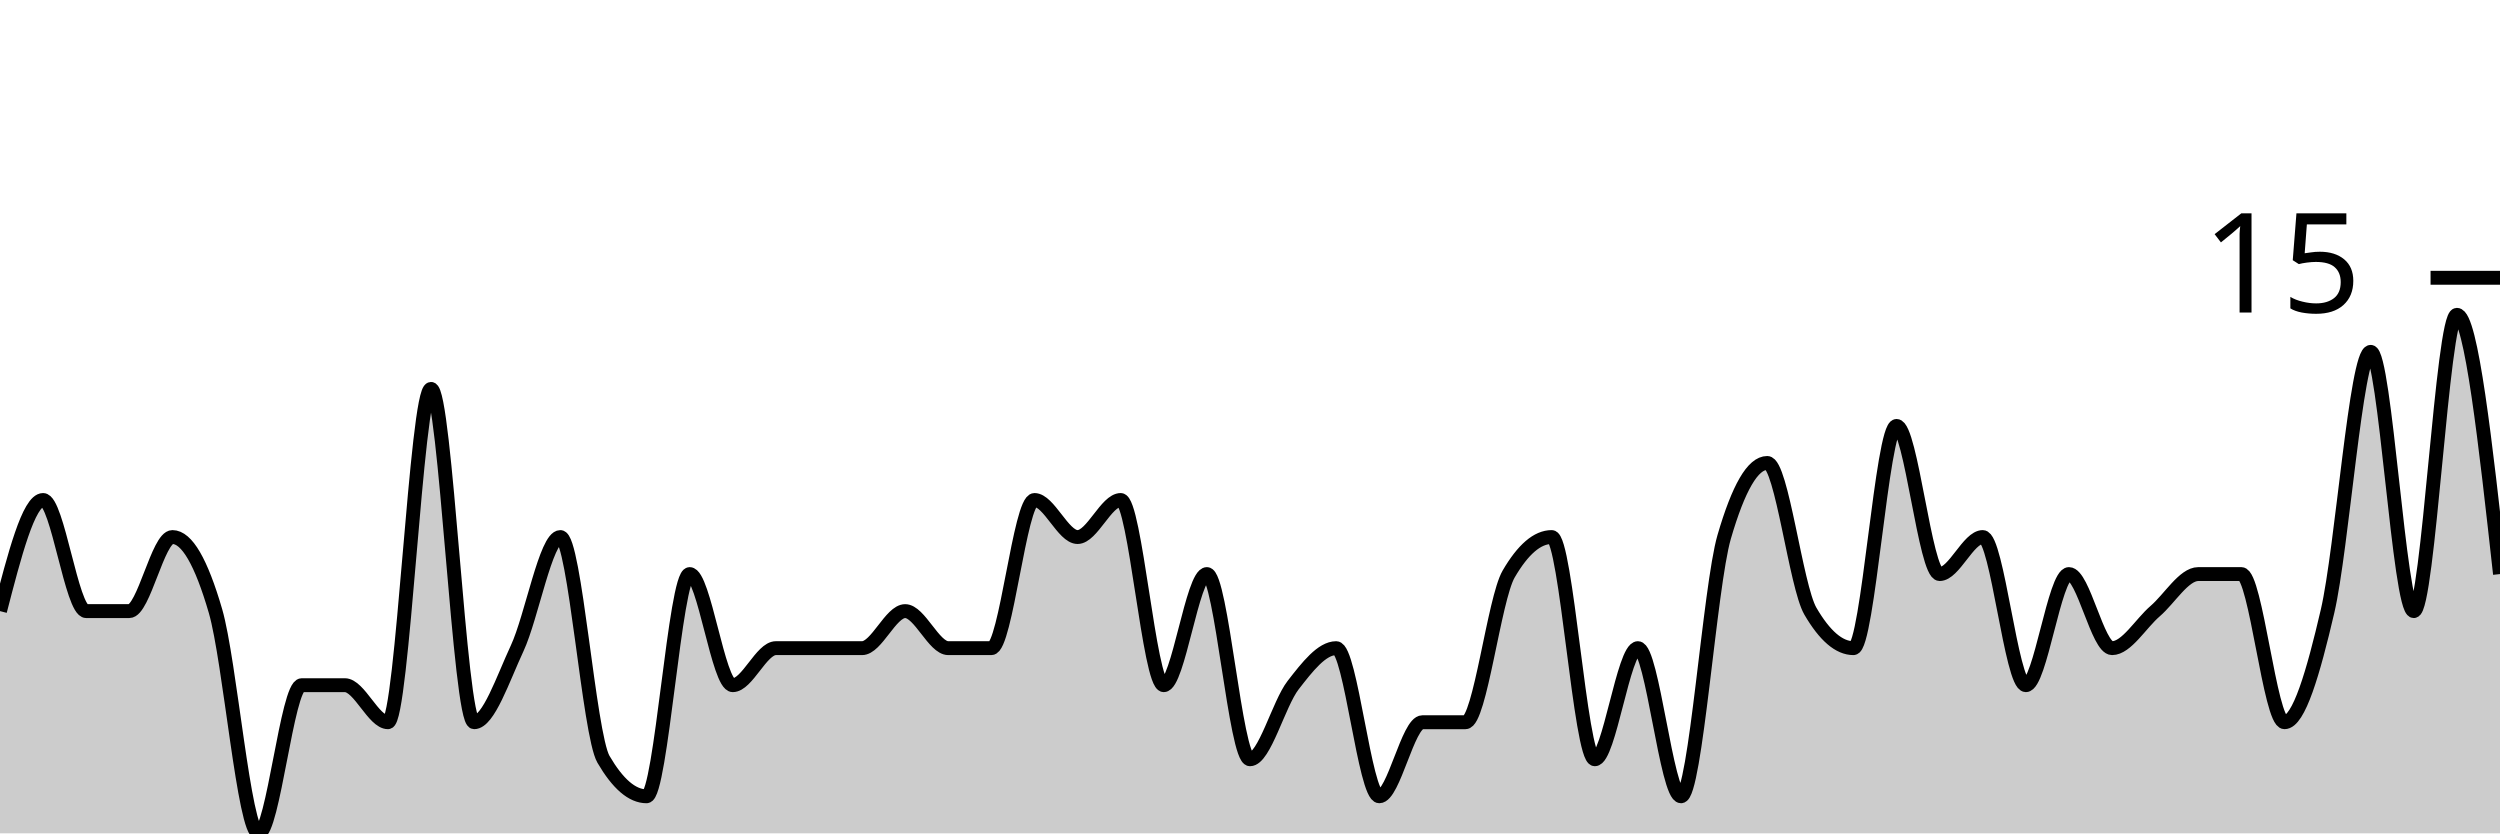
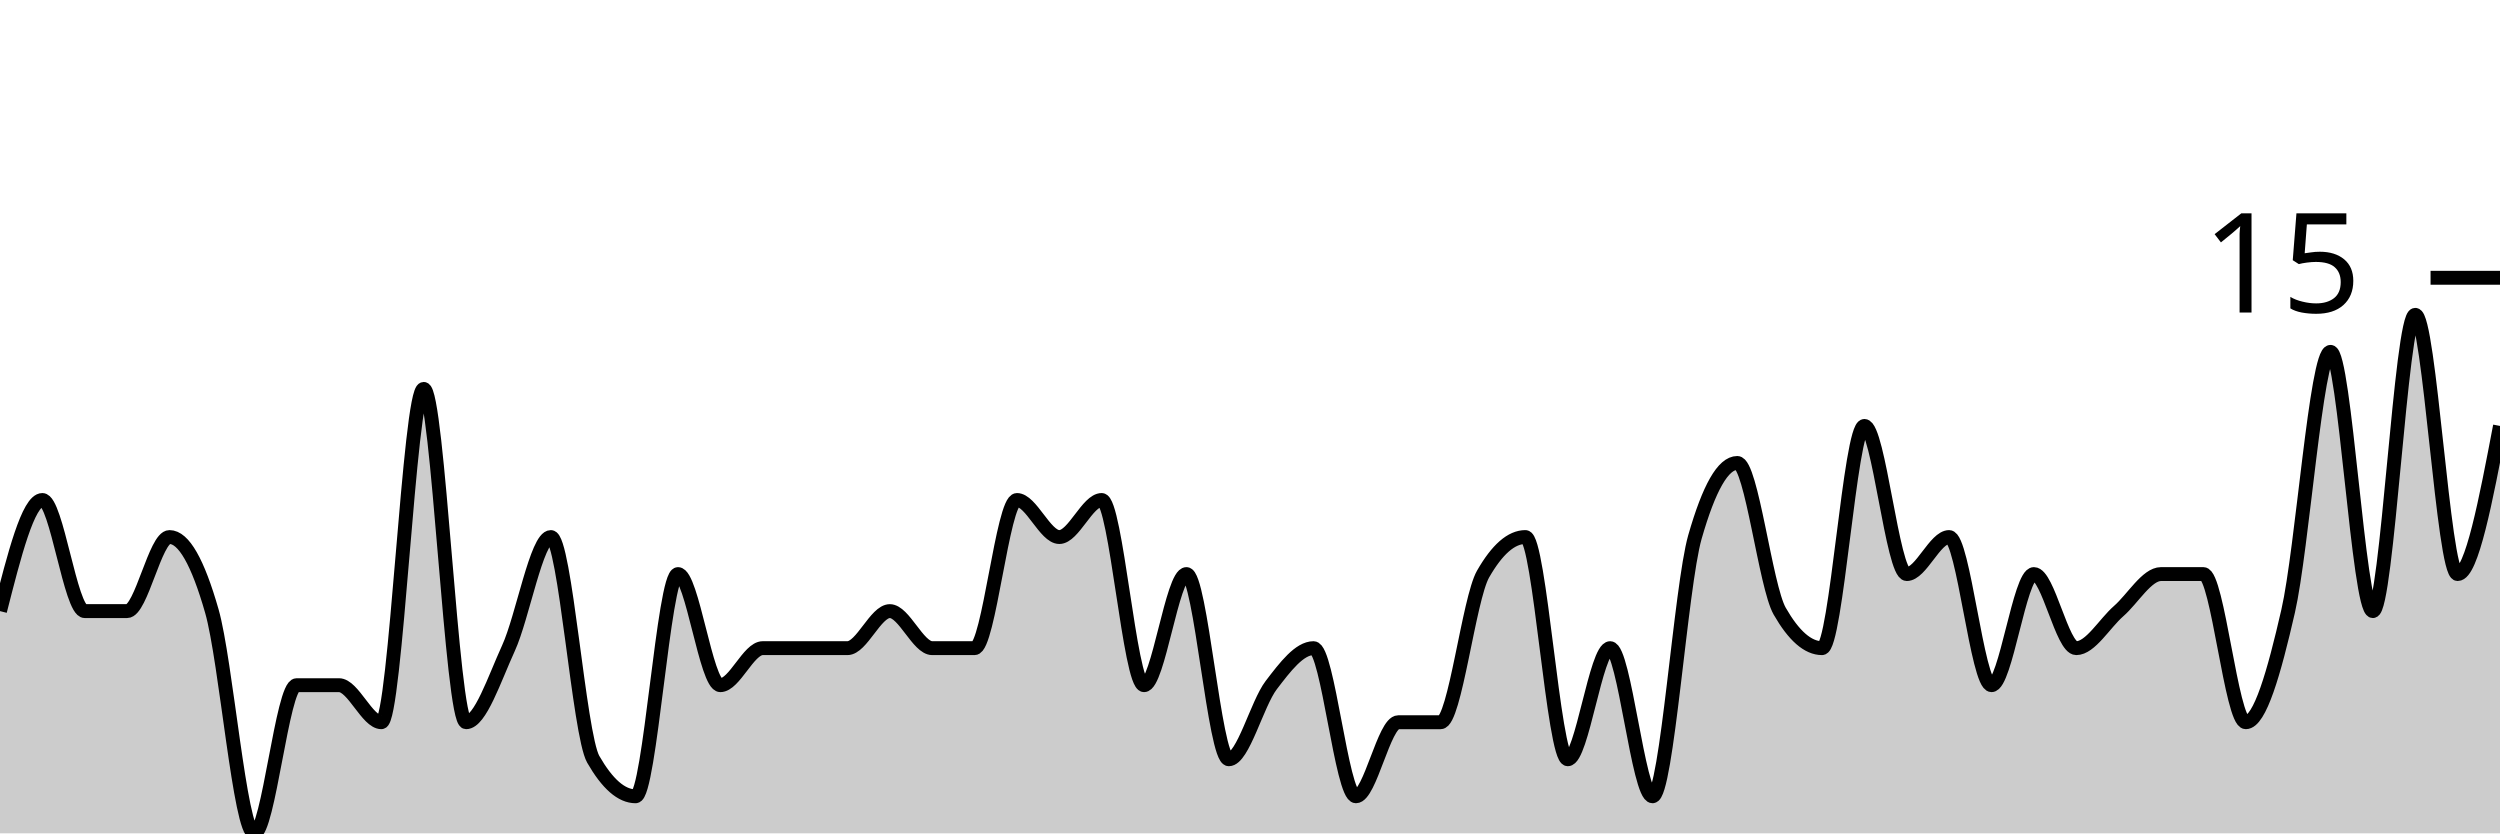
<svg xmlns="http://www.w3.org/2000/svg" viewBox="0 0 180 60">
  <g transform="translate(0,20)">
-     <path class="area" fill="rgba(0, 0, 0, 0.2)" d="M0,24C1.034,20,2.069,16,3.103,16C4.138,16,5.172,24,6.207,24C7.241,24,8.276,24,9.31,24C10.345,24,11.379,18.667,12.414,18.667C13.448,18.667,14.483,20.444,15.517,24C16.552,27.556,17.586,40,18.621,40C19.655,40,20.69,29.333,21.724,29.333C22.759,29.333,23.793,29.333,24.828,29.333C25.862,29.333,26.897,32,27.931,32C28.966,32,30,8,31.034,8C32.069,8,33.103,32,34.138,32C35.172,32,36.207,28.889,37.241,26.667C38.276,24.444,39.31,18.667,40.345,18.667C41.379,18.667,42.414,32.889,43.448,34.667C44.483,36.444,45.517,37.333,46.552,37.333C47.586,37.333,48.621,21.333,49.655,21.333C50.69,21.333,51.724,29.333,52.759,29.333C53.793,29.333,54.828,26.667,55.862,26.667C56.897,26.667,57.931,26.667,58.966,26.667C60,26.667,61.034,26.667,62.069,26.667C63.103,26.667,64.138,24,65.172,24C66.207,24,67.241,26.667,68.276,26.667C69.31,26.667,70.345,26.667,71.379,26.667C72.414,26.667,73.448,16,74.483,16C75.517,16,76.552,18.667,77.586,18.667C78.621,18.667,79.655,16,80.69,16C81.724,16,82.759,29.333,83.793,29.333C84.828,29.333,85.862,21.333,86.897,21.333C87.931,21.333,88.966,34.667,90,34.667C91.034,34.667,92.069,30.667,93.103,29.333C94.138,28,95.172,26.667,96.207,26.667C97.241,26.667,98.276,37.333,99.31,37.333C100.345,37.333,101.379,32,102.414,32C103.448,32,104.483,32,105.517,32C106.552,32,107.586,23.111,108.621,21.333C109.655,19.556,110.69,18.667,111.724,18.667C112.759,18.667,113.793,34.667,114.828,34.667C115.862,34.667,116.897,26.667,117.931,26.667C118.966,26.667,120,37.333,121.034,37.333C122.069,37.333,123.103,22.222,124.138,18.667C125.172,15.111,126.207,13.333,127.241,13.333C128.276,13.333,129.31,22.222,130.345,24C131.379,25.778,132.414,26.667,133.448,26.667C134.483,26.667,135.517,10.667,136.552,10.667C137.586,10.667,138.621,21.333,139.655,21.333C140.69,21.333,141.724,18.667,142.759,18.667C143.793,18.667,144.828,29.333,145.862,29.333C146.897,29.333,147.931,21.333,148.966,21.333C150,21.333,151.034,26.667,152.069,26.667C153.103,26.667,154.138,24.889,155.172,24C156.207,23.111,157.241,21.333,158.276,21.333C159.31,21.333,160.345,21.333,161.379,21.333C162.414,21.333,163.448,32,164.483,32C165.517,32,166.552,28.444,167.586,24C168.621,19.556,169.655,5.333,170.69,5.333C171.724,5.333,172.759,24,173.793,24C174.828,24,175.862,2.667,176.897,2.667C177.931,2.667,178.966,12,180,21.333L180,40C178.966,40,177.931,40,176.897,40C175.862,40,174.828,40,173.793,40C172.759,40,171.724,40,170.69,40C169.655,40,168.621,40,167.586,40C166.552,40,165.517,40,164.483,40C163.448,40,162.414,40,161.379,40C160.345,40,159.31,40,158.276,40C157.241,40,156.207,40,155.172,40C154.138,40,153.103,40,152.069,40C151.034,40,150,40,148.966,40C147.931,40,146.897,40,145.862,40C144.828,40,143.793,40,142.759,40C141.724,40,140.69,40,139.655,40C138.621,40,137.586,40,136.552,40C135.517,40,134.483,40,133.448,40C132.414,40,131.379,40,130.345,40C129.31,40,128.276,40,127.241,40C126.207,40,125.172,40,124.138,40C123.103,40,122.069,40,121.034,40C120,40,118.966,40,117.931,40C116.897,40,115.862,40,114.828,40C113.793,40,112.759,40,111.724,40C110.69,40,109.655,40,108.621,40C107.586,40,106.552,40,105.517,40C104.483,40,103.448,40,102.414,40C101.379,40,100.345,40,99.31,40C98.276,40,97.241,40,96.207,40C95.172,40,94.138,40,93.103,40C92.069,40,91.034,40,90,40C88.966,40,87.931,40,86.897,40C85.862,40,84.828,40,83.793,40C82.759,40,81.724,40,80.69,40C79.655,40,78.621,40,77.586,40C76.552,40,75.517,40,74.483,40C73.448,40,72.414,40,71.379,40C70.345,40,69.31,40,68.276,40C67.241,40,66.207,40,65.172,40C64.138,40,63.103,40,62.069,40C61.034,40,60,40,58.966,40C57.931,40,56.897,40,55.862,40C54.828,40,53.793,40,52.759,40C51.724,40,50.69,40,49.655,40C48.621,40,47.586,40,46.552,40C45.517,40,44.483,40,43.448,40C42.414,40,41.379,40,40.345,40C39.31,40,38.276,40,37.241,40C36.207,40,35.172,40,34.138,40C33.103,40,32.069,40,31.034,40C30,40,28.966,40,27.931,40C26.897,40,25.862,40,24.828,40C23.793,40,22.759,40,21.724,40C20.69,40,19.655,40,18.621,40C17.586,40,16.552,40,15.517,40C14.483,40,13.448,40,12.414,40C11.379,40,10.345,40,9.31,40C8.276,40,7.241,40,6.207,40C5.172,40,4.138,40,3.103,40C2.069,40,1.034,40,0,40Z" />
-     <path class="line" stroke="black" fill="none" d="M0,24C1.034,20,2.069,16,3.103,16C4.138,16,5.172,24,6.207,24C7.241,24,8.276,24,9.31,24C10.345,24,11.379,18.667,12.414,18.667C13.448,18.667,14.483,20.444,15.517,24C16.552,27.556,17.586,40,18.621,40C19.655,40,20.69,29.333,21.724,29.333C22.759,29.333,23.793,29.333,24.828,29.333C25.862,29.333,26.897,32,27.931,32C28.966,32,30,8,31.034,8C32.069,8,33.103,32,34.138,32C35.172,32,36.207,28.889,37.241,26.667C38.276,24.444,39.31,18.667,40.345,18.667C41.379,18.667,42.414,32.889,43.448,34.667C44.483,36.444,45.517,37.333,46.552,37.333C47.586,37.333,48.621,21.333,49.655,21.333C50.69,21.333,51.724,29.333,52.759,29.333C53.793,29.333,54.828,26.667,55.862,26.667C56.897,26.667,57.931,26.667,58.966,26.667C60,26.667,61.034,26.667,62.069,26.667C63.103,26.667,64.138,24,65.172,24C66.207,24,67.241,26.667,68.276,26.667C69.31,26.667,70.345,26.667,71.379,26.667C72.414,26.667,73.448,16,74.483,16C75.517,16,76.552,18.667,77.586,18.667C78.621,18.667,79.655,16,80.69,16C81.724,16,82.759,29.333,83.793,29.333C84.828,29.333,85.862,21.333,86.897,21.333C87.931,21.333,88.966,34.667,90,34.667C91.034,34.667,92.069,30.667,93.103,29.333C94.138,28,95.172,26.667,96.207,26.667C97.241,26.667,98.276,37.333,99.31,37.333C100.345,37.333,101.379,32,102.414,32C103.448,32,104.483,32,105.517,32C106.552,32,107.586,23.111,108.621,21.333C109.655,19.556,110.69,18.667,111.724,18.667C112.759,18.667,113.793,34.667,114.828,34.667C115.862,34.667,116.897,26.667,117.931,26.667C118.966,26.667,120,37.333,121.034,37.333C122.069,37.333,123.103,22.222,124.138,18.667C125.172,15.111,126.207,13.333,127.241,13.333C128.276,13.333,129.31,22.222,130.345,24C131.379,25.778,132.414,26.667,133.448,26.667C134.483,26.667,135.517,10.667,136.552,10.667C137.586,10.667,138.621,21.333,139.655,21.333C140.69,21.333,141.724,18.667,142.759,18.667C143.793,18.667,144.828,29.333,145.862,29.333C146.897,29.333,147.931,21.333,148.966,21.333C150,21.333,151.034,26.667,152.069,26.667C153.103,26.667,154.138,24.889,155.172,24C156.207,23.111,157.241,21.333,158.276,21.333C159.31,21.333,160.345,21.333,161.379,21.333C162.414,21.333,163.448,32,164.483,32C165.517,32,166.552,28.444,167.586,24C168.621,19.556,169.655,5.333,170.69,5.333C171.724,5.333,172.759,24,173.793,24C174.828,24,175.862,2.667,176.897,2.667C177.931,2.667,178.966,12,180,21.333" />
+     <path class="area" fill="rgba(0, 0, 0, 0.2)" d="M0,24C1.017,20,2.034,16,3.051,16C4.068,16,5.085,24,6.102,24C7.119,24,8.136,24,9.153,24C10.169,24,11.186,18.667,12.203,18.667C13.22,18.667,14.237,20.444,15.254,24C16.271,27.556,17.288,40,18.305,40C19.322,40,20.339,29.333,21.356,29.333C22.373,29.333,23.39,29.333,24.407,29.333C25.424,29.333,26.441,32,27.458,32C28.475,32,29.492,8,30.508,8C31.525,8,32.542,32,33.559,32C34.576,32,35.593,28.889,36.61,26.667C37.627,24.444,38.644,18.667,39.661,18.667C40.678,18.667,41.695,32.889,42.712,34.667C43.729,36.444,44.746,37.333,45.763,37.333C46.78,37.333,47.797,21.333,48.814,21.333C49.831,21.333,50.847,29.333,51.864,29.333C52.881,29.333,53.898,26.667,54.915,26.667C55.932,26.667,56.949,26.667,57.966,26.667C58.983,26.667,60,26.667,61.017,26.667C62.034,26.667,63.051,24,64.068,24C65.085,24,66.102,26.667,67.119,26.667C68.136,26.667,69.153,26.667,70.169,26.667C71.186,26.667,72.203,16,73.22,16C74.237,16,75.254,18.667,76.271,18.667C77.288,18.667,78.305,16,79.322,16C80.339,16,81.356,29.333,82.373,29.333C83.39,29.333,84.407,21.333,85.424,21.333C86.441,21.333,87.458,34.667,88.475,34.667C89.492,34.667,90.508,30.667,91.525,29.333C92.542,28,93.559,26.667,94.576,26.667C95.593,26.667,96.61,37.333,97.627,37.333C98.644,37.333,99.661,32,100.678,32C101.695,32,102.712,32,103.729,32C104.746,32,105.763,23.111,106.78,21.333C107.797,19.556,108.814,18.667,109.831,18.667C110.847,18.667,111.864,34.667,112.881,34.667C113.898,34.667,114.915,26.667,115.932,26.667C116.949,26.667,117.966,37.333,118.983,37.333C120,37.333,121.017,22.222,122.034,18.667C123.051,15.111,124.068,13.333,125.085,13.333C126.102,13.333,127.119,22.222,128.136,24C129.153,25.778,130.169,26.667,131.186,26.667C132.203,26.667,133.22,10.667,134.237,10.667C135.254,10.667,136.271,21.333,137.288,21.333C138.305,21.333,139.322,18.667,140.339,18.667C141.356,18.667,142.373,29.333,143.39,29.333C144.407,29.333,145.424,21.333,146.441,21.333C147.458,21.333,148.475,26.667,149.492,26.667C150.508,26.667,151.525,24.889,152.542,24C153.559,23.111,154.576,21.333,155.593,21.333C156.61,21.333,157.627,21.333,158.644,21.333C159.661,21.333,160.678,32,161.695,32C162.712,32,163.729,28.444,164.746,24C165.763,19.556,166.78,5.333,167.797,5.333C168.814,5.333,169.831,24,170.847,24C171.864,24,172.881,2.667,173.898,2.667C174.915,2.667,175.932,21.333,176.949,21.333C177.966,21.333,178.983,16,180,10.667L180,40C178.983,40,177.966,40,176.949,40C175.932,40,174.915,40,173.898,40C172.881,40,171.864,40,170.847,40C169.831,40,168.814,40,167.797,40C166.78,40,165.763,40,164.746,40C163.729,40,162.712,40,161.695,40C160.678,40,159.661,40,158.644,40C157.627,40,156.61,40,155.593,40C154.576,40,153.559,40,152.542,40C151.525,40,150.508,40,149.492,40C148.475,40,147.458,40,146.441,40C145.424,40,144.407,40,143.39,40C142.373,40,141.356,40,140.339,40C139.322,40,138.305,40,137.288,40C136.271,40,135.254,40,134.237,40C133.22,40,132.203,40,131.186,40C130.169,40,129.153,40,128.136,40C127.119,40,126.102,40,125.085,40C124.068,40,123.051,40,122.034,40C121.017,40,120,40,118.983,40C117.966,40,116.949,40,115.932,40C114.915,40,113.898,40,112.881,40C111.864,40,110.847,40,109.831,40C108.814,40,107.797,40,106.78,40C105.763,40,104.746,40,103.729,40C102.712,40,101.695,40,100.678,40C99.661,40,98.644,40,97.627,40C96.61,40,95.593,40,94.576,40C93.559,40,92.542,40,91.525,40C90.508,40,89.492,40,88.475,40C87.458,40,86.441,40,85.424,40C84.407,40,83.39,40,82.373,40C81.356,40,80.339,40,79.322,40C78.305,40,77.288,40,76.271,40C75.254,40,74.237,40,73.22,40C72.203,40,71.186,40,70.169,40C69.153,40,68.136,40,67.119,40C66.102,40,65.085,40,64.068,40C63.051,40,62.034,40,61.017,40C60,40,58.983,40,57.966,40C56.949,40,55.932,40,54.915,40C53.898,40,52.881,40,51.864,40C50.847,40,49.831,40,48.814,40C47.797,40,46.78,40,45.763,40C44.746,40,43.729,40,42.712,40C41.695,40,40.678,40,39.661,40C38.644,40,37.627,40,36.61,40C35.593,40,34.576,40,33.559,40C32.542,40,31.525,40,30.508,40C29.492,40,28.475,40,27.458,40C26.441,40,25.424,40,24.407,40C23.39,40,22.373,40,21.356,40C20.339,40,19.322,40,18.305,40C17.288,40,16.271,40,15.254,40C14.237,40,13.22,40,12.203,40C11.186,40,10.169,40,9.153,40C8.136,40,7.119,40,6.102,40C5.085,40,4.068,40,3.051,40C2.034,40,1.017,40,0,40Z" />
+     <path class="line" stroke="black" fill="none" d="M0,24C1.017,20,2.034,16,3.051,16C4.068,16,5.085,24,6.102,24C7.119,24,8.136,24,9.153,24C10.169,24,11.186,18.667,12.203,18.667C13.22,18.667,14.237,20.444,15.254,24C16.271,27.556,17.288,40,18.305,40C19.322,40,20.339,29.333,21.356,29.333C22.373,29.333,23.39,29.333,24.407,29.333C25.424,29.333,26.441,32,27.458,32C28.475,32,29.492,8,30.508,8C31.525,8,32.542,32,33.559,32C34.576,32,35.593,28.889,36.61,26.667C37.627,24.444,38.644,18.667,39.661,18.667C40.678,18.667,41.695,32.889,42.712,34.667C43.729,36.444,44.746,37.333,45.763,37.333C46.78,37.333,47.797,21.333,48.814,21.333C49.831,21.333,50.847,29.333,51.864,29.333C52.881,29.333,53.898,26.667,54.915,26.667C55.932,26.667,56.949,26.667,57.966,26.667C58.983,26.667,60,26.667,61.017,26.667C62.034,26.667,63.051,24,64.068,24C65.085,24,66.102,26.667,67.119,26.667C68.136,26.667,69.153,26.667,70.169,26.667C71.186,26.667,72.203,16,73.22,16C74.237,16,75.254,18.667,76.271,18.667C77.288,18.667,78.305,16,79.322,16C80.339,16,81.356,29.333,82.373,29.333C83.39,29.333,84.407,21.333,85.424,21.333C86.441,21.333,87.458,34.667,88.475,34.667C89.492,34.667,90.508,30.667,91.525,29.333C92.542,28,93.559,26.667,94.576,26.667C95.593,26.667,96.61,37.333,97.627,37.333C98.644,37.333,99.661,32,100.678,32C101.695,32,102.712,32,103.729,32C104.746,32,105.763,23.111,106.78,21.333C107.797,19.556,108.814,18.667,109.831,18.667C110.847,18.667,111.864,34.667,112.881,34.667C113.898,34.667,114.915,26.667,115.932,26.667C116.949,26.667,117.966,37.333,118.983,37.333C120,37.333,121.017,22.222,122.034,18.667C123.051,15.111,124.068,13.333,125.085,13.333C126.102,13.333,127.119,22.222,128.136,24C129.153,25.778,130.169,26.667,131.186,26.667C132.203,26.667,133.22,10.667,134.237,10.667C135.254,10.667,136.271,21.333,137.288,21.333C138.305,21.333,139.322,18.667,140.339,18.667C141.356,18.667,142.373,29.333,143.39,29.333C144.407,29.333,145.424,21.333,146.441,21.333C147.458,21.333,148.475,26.667,149.492,26.667C150.508,26.667,151.525,24.889,152.542,24C153.559,23.111,154.576,21.333,155.593,21.333C156.61,21.333,157.627,21.333,158.644,21.333C159.661,21.333,160.678,32,161.695,32C162.712,32,163.729,28.444,164.746,24C165.763,19.556,166.78,5.333,167.797,5.333C168.814,5.333,169.831,24,170.847,24C171.864,24,172.881,2.667,173.898,2.667C174.915,2.667,175.932,21.333,176.949,21.333C177.966,21.333,178.983,16,180,10.667" />
    <path class="axis-ceiling" stroke-width="1" stroke="black" fill="none" d="M175,0L180,0" />
    <text class="axis-ceiling-label" font-family="sans-serif" text-anchor="end" font-size="10px" x="170" y="2.5">15</text>
  </g>
</svg>
